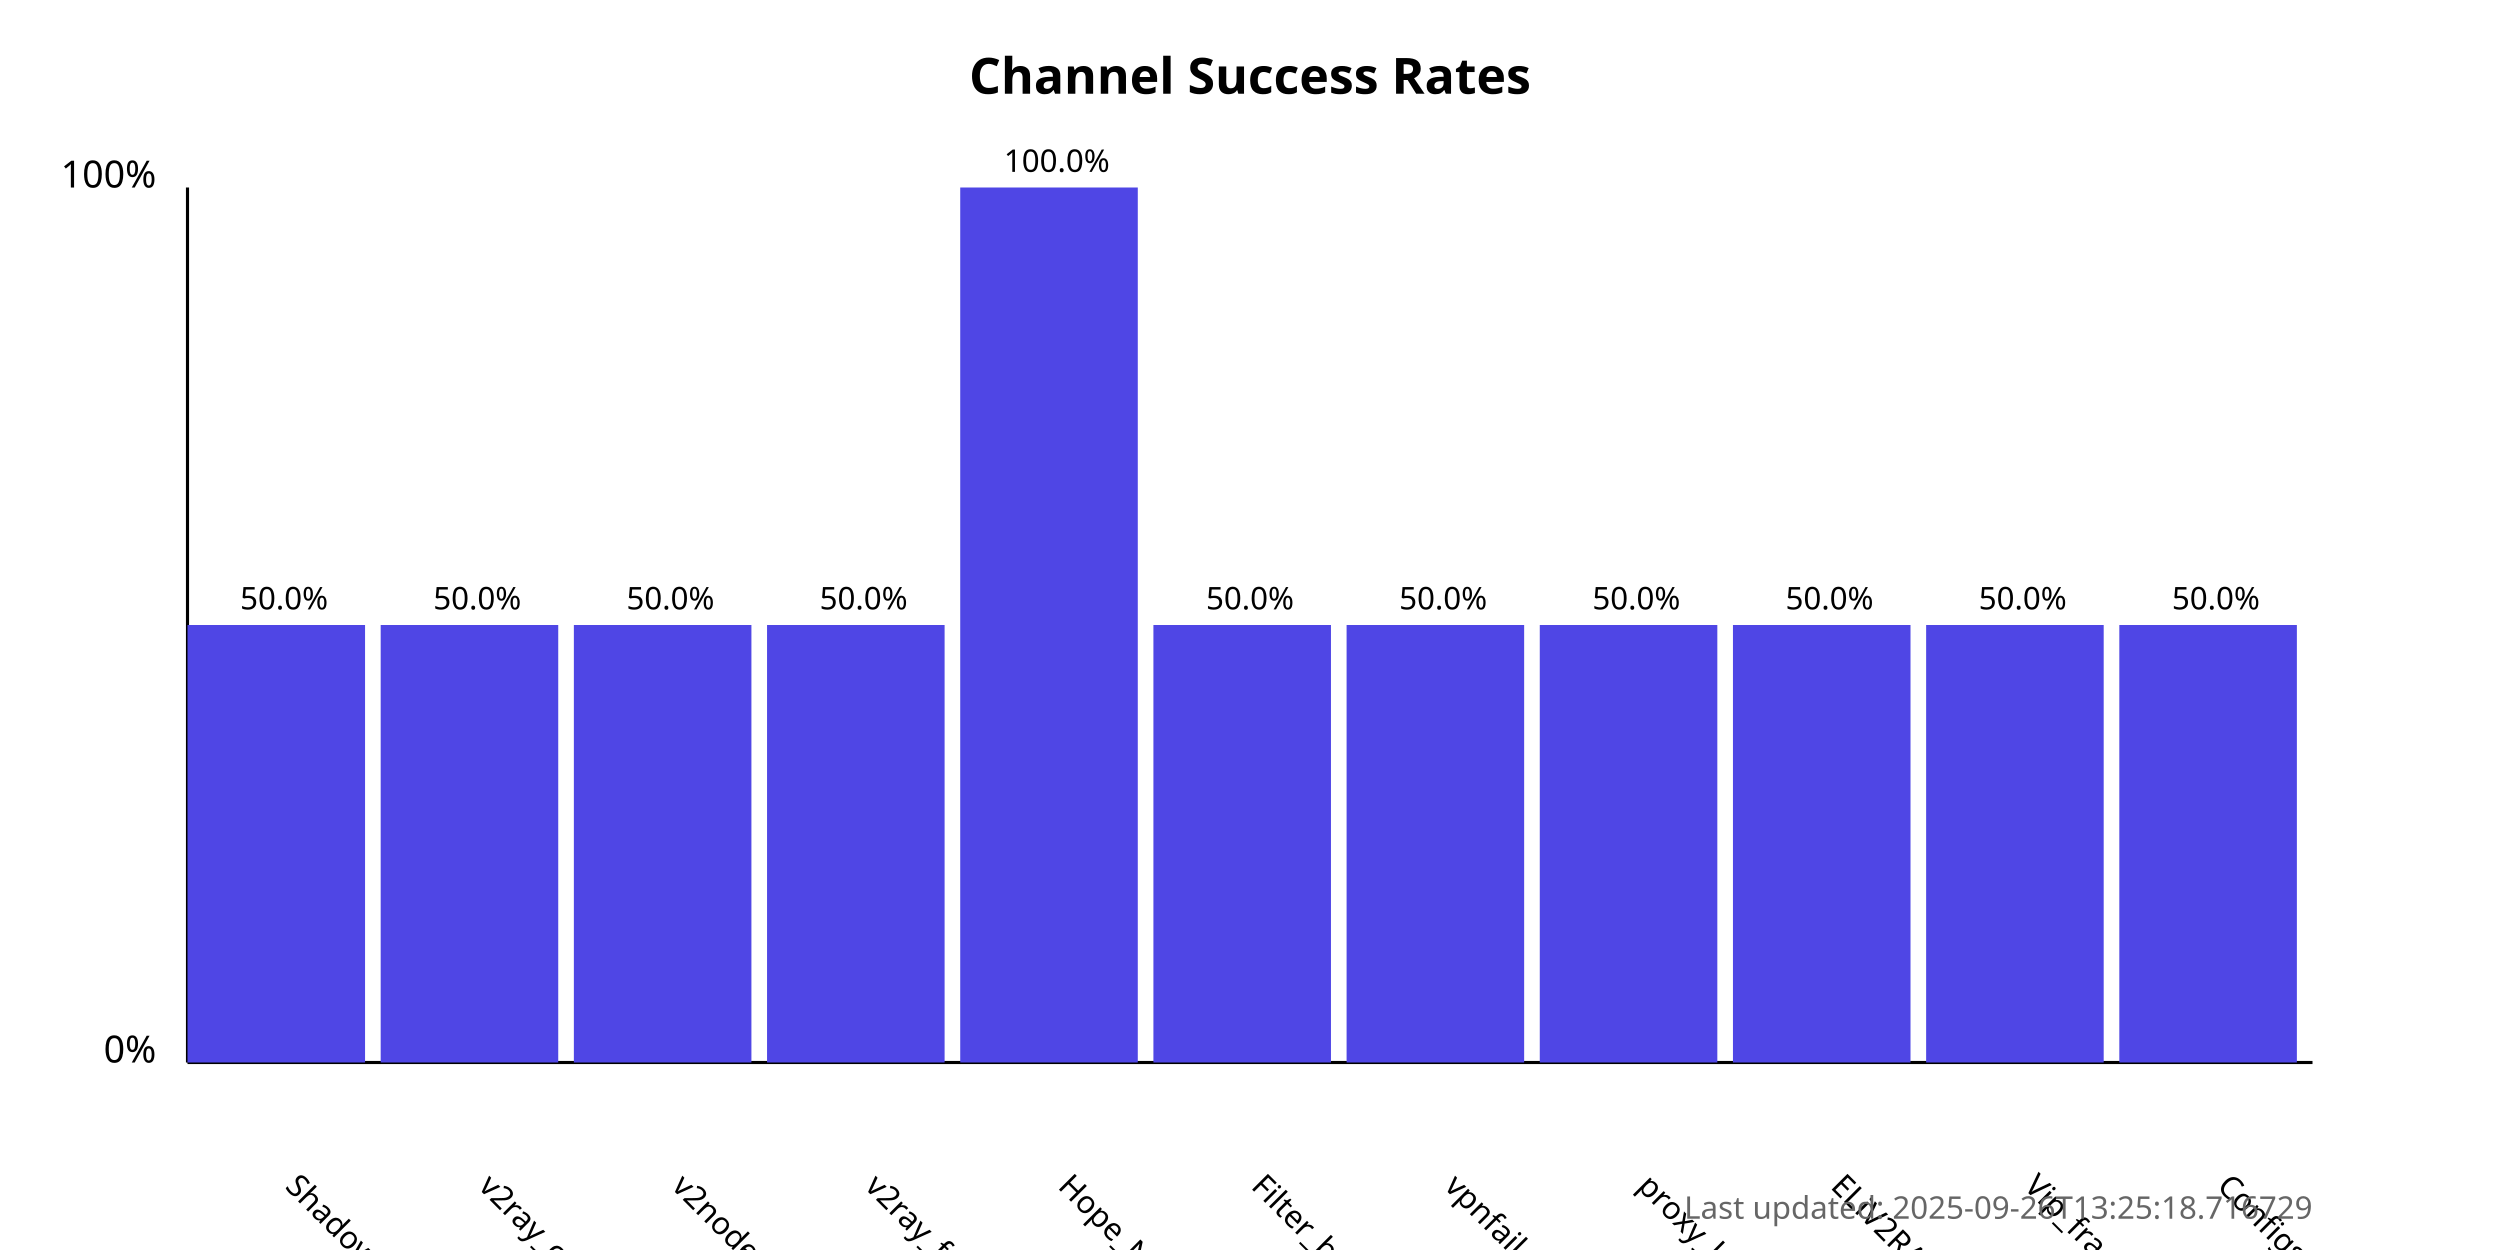
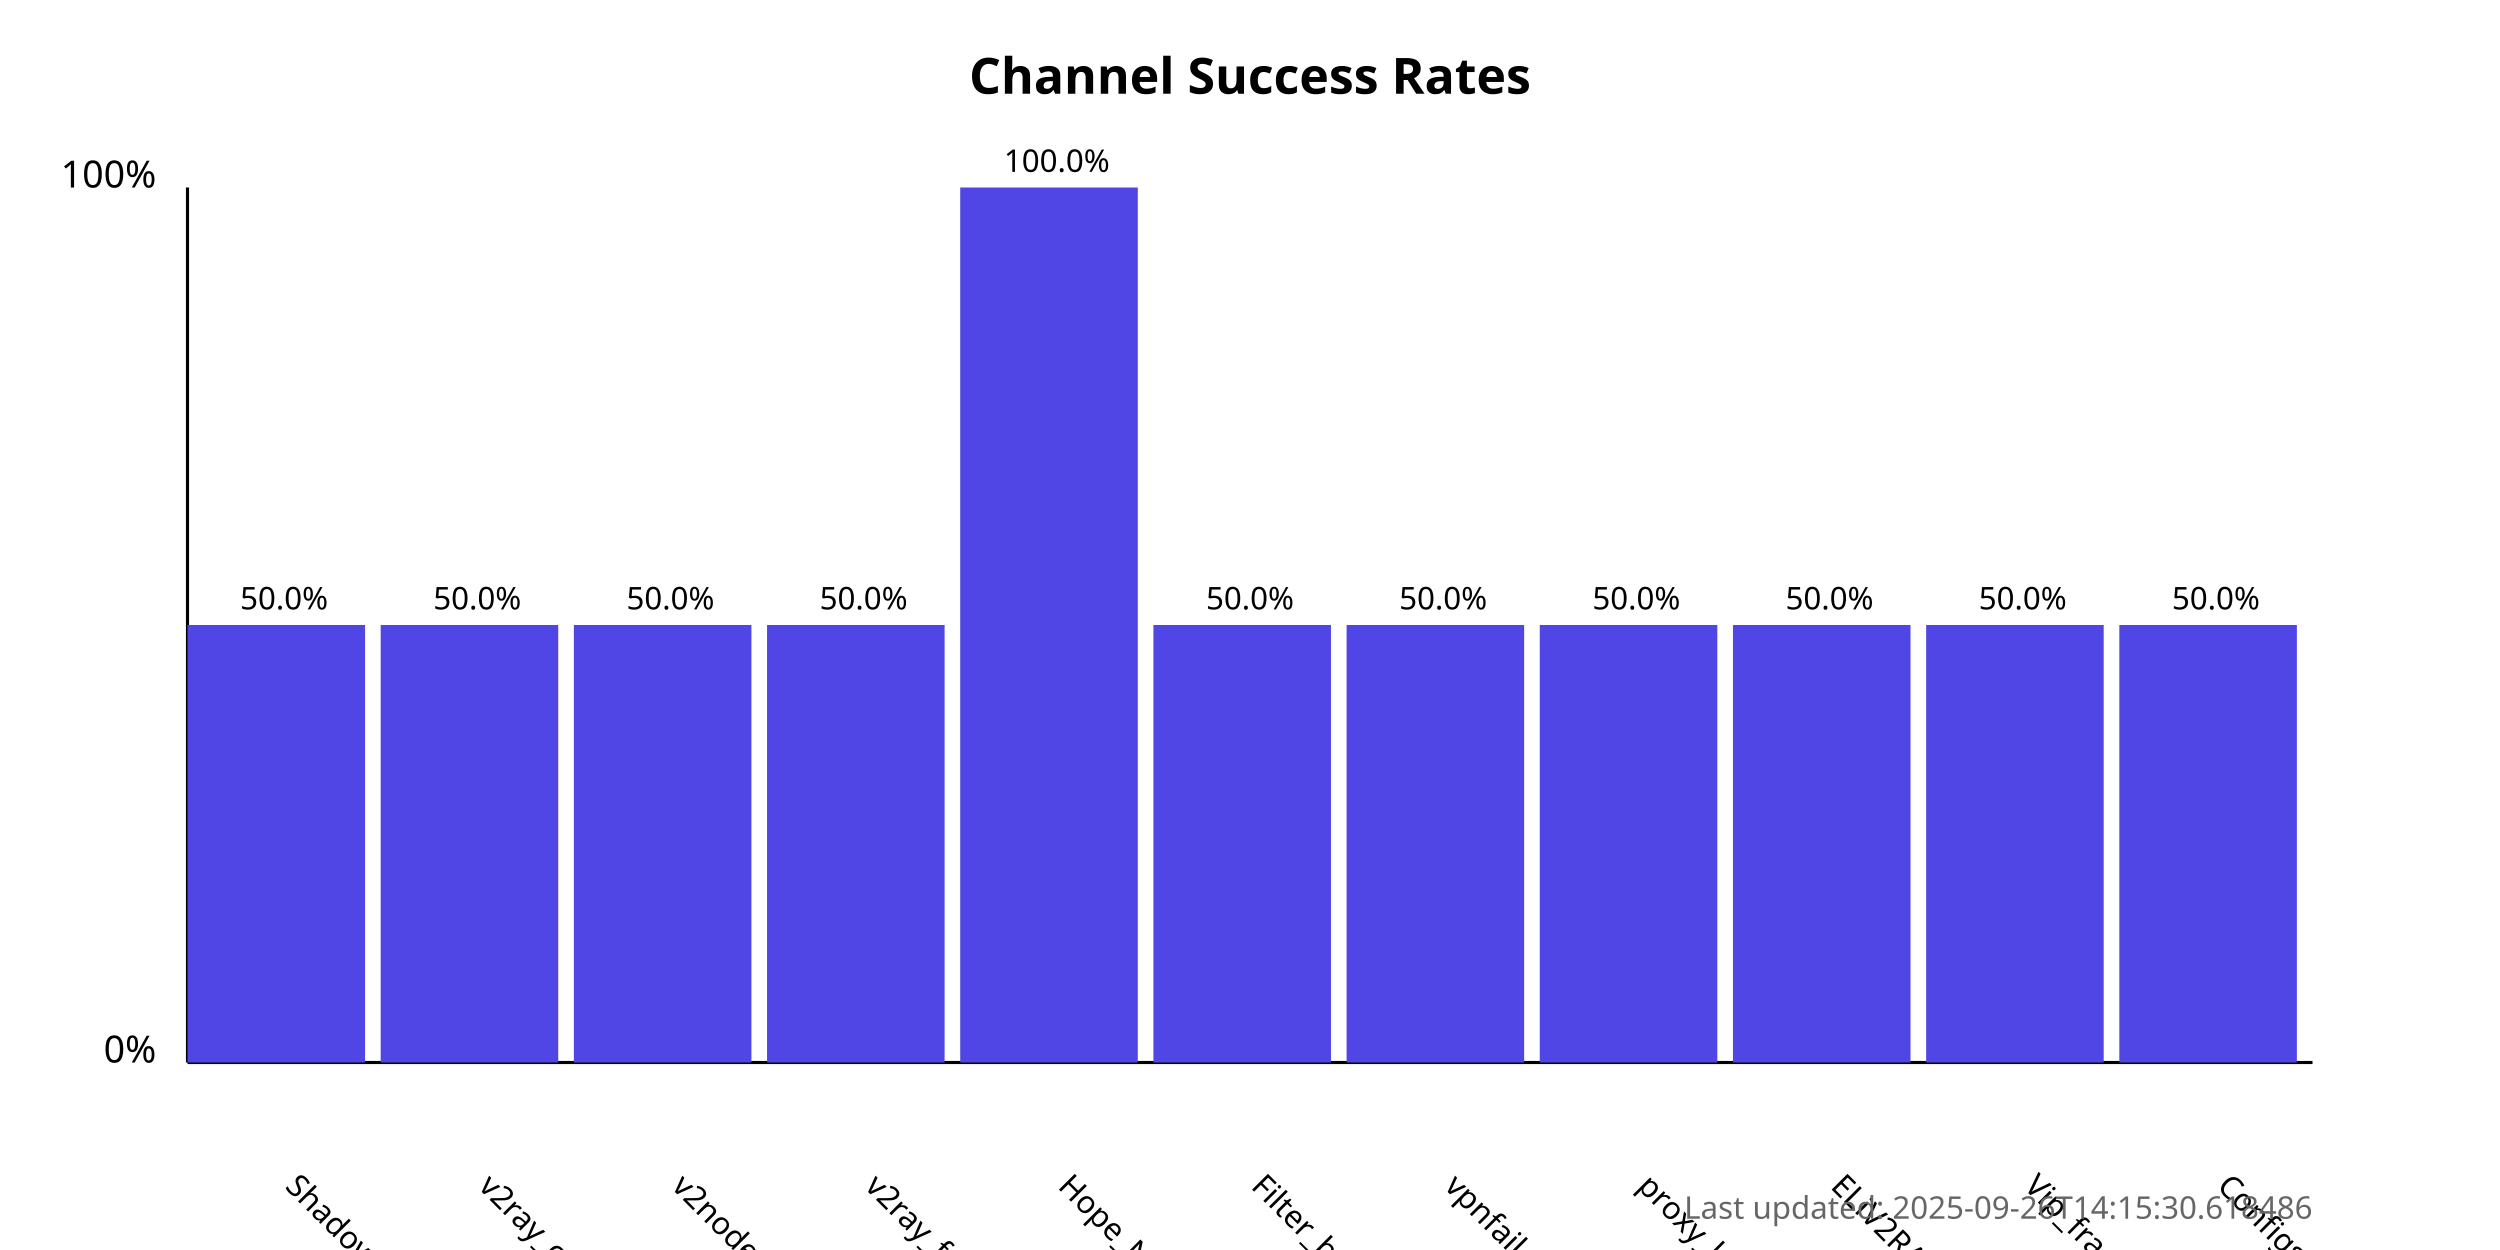
<svg xmlns="http://www.w3.org/2000/svg" width="800" height="400">
  <style>
            .chart-title { font: bold 16px sans-serif; }
            .axis-label { font: 12px sans-serif; }
            .tick-label { font: 10px sans-serif; }
            .bar { fill: #4f46e5; }
            .bar:hover { fill: #6366f1; }
            .timestamp { font: 10px sans-serif; fill: #666; }
        </style>
  <text x="400.0" y="30" text-anchor="middle" class="chart-title">
            Channel Success Rates
        </text>
  <line x1="60" y1="340" x2="60" y2="60" stroke="black" stroke-width="1" />
  <line x1="60" y1="340" x2="740" y2="340" stroke="black" stroke-width="1" />
  <text x="50" y="340" text-anchor="end" class="axis-label">0%</text>
  <text x="50" y="60" text-anchor="end" class="axis-label">100%</text>
  <g>
    <rect x="60" y="200.0" width="56.818" height="140.0" class="bar" />
    <text x="90.909" y="380" transform="rotate(45, 90.90909, 380)" text-anchor="start" class="tick-label">
                ShadowProxy66
            </text>
    <text x="90.909" y="195.0" text-anchor="middle" class="tick-label">
                50.0%
            </text>
  </g>
  <g>
    <rect x="121.818" y="200.0" width="56.818" height="140.0" class="bar" />
    <text x="152.727" y="380" transform="rotate(45, 152.7273, 380)" text-anchor="start" class="tick-label">
                v2ray_configs_pool
            </text>
    <text x="152.727" y="195.0" text-anchor="middle" class="tick-label">
                50.0%
            </text>
  </g>
  <g>
    <rect x="183.636" y="200.0" width="56.818" height="140.0" class="bar" />
    <text x="214.545" y="380" transform="rotate(45, 214.5455, 380)" text-anchor="start" class="tick-label">
                v2nodes
            </text>
    <text x="214.545" y="195.0" text-anchor="middle" class="tick-label">
                50.0%
            </text>
  </g>
  <g>
    <rect x="245.455" y="200.0" width="56.818" height="140.0" class="bar" />
    <text x="276.364" y="380" transform="rotate(45, 276.3636, 380)" text-anchor="start" class="tick-label">
                v2ray_free_conf
            </text>
    <text x="276.364" y="195.0" text-anchor="middle" class="tick-label">
                50.0%
            </text>
  </g>
  <g>
    <rect x="307.273" y="60.0" width="56.818" height="280.0" class="bar" />
    <text x="338.182" y="380" transform="rotate(45, 338.1818, 380)" text-anchor="start" class="tick-label">
                Hope_Net
            </text>
    <text x="338.182" y="55.0" text-anchor="middle" class="tick-label">
                100.0%
            </text>
  </g>
  <g>
    <rect x="369.091" y="200.0" width="56.818" height="140.0" class="bar" />
    <text x="400.0" y="380" transform="rotate(45, 400.0, 380)" text-anchor="start" class="tick-label">
                Filter_breaker
            </text>
    <text x="400.0" y="195.0" text-anchor="middle" class="tick-label">
                50.0%
            </text>
  </g>
  <g>
    <rect x="430.909" y="200.0" width="56.818" height="140.0" class="bar" />
    <text x="461.818" y="380" transform="rotate(45, 461.8182, 380)" text-anchor="start" class="tick-label">
                vpnfail_vless
            </text>
    <text x="461.818" y="195.0" text-anchor="middle" class="tick-label">
                50.0%
            </text>
  </g>
  <g>
    <rect x="492.727" y="200.0" width="56.818" height="140.0" class="bar" />
    <text x="523.636" y="380" transform="rotate(45, 523.6364, 380)" text-anchor="start" class="tick-label">
                proxy_kafee
            </text>
    <text x="523.636" y="195.0" text-anchor="middle" class="tick-label">
                50.0%
            </text>
  </g>
  <g>
    <rect x="554.545" y="200.0" width="56.818" height="140.0" class="bar" />
    <text x="585.455" y="380" transform="rotate(45, 585.4545, 380)" text-anchor="start" class="tick-label">
                ELiV2RAY
            </text>
    <text x="585.455" y="195.0" text-anchor="middle" class="tick-label">
                50.0%
            </text>
  </g>
  <g>
    <rect x="616.364" y="200.0" width="56.818" height="140.0" class="bar" />
    <text x="647.273" y="380" transform="rotate(45, 647.2727, 380)" text-anchor="start" class="tick-label">
                Vip_fragment_v2ray
            </text>
    <text x="647.273" y="195.0" text-anchor="middle" class="tick-label">
                50.0%
            </text>
  </g>
  <g>
    <rect x="678.182" y="200.0" width="56.818" height="140.0" class="bar" />
    <text x="709.091" y="380" transform="rotate(45, 709.0909, 380)" text-anchor="start" class="tick-label">
                ConfigsHubPlus
            </text>
    <text x="709.091" y="195.0" text-anchor="middle" class="tick-label">
                50.0%
            </text>
  </g>
  <text x="740" y="390" text-anchor="end" class="timestamp">
-             Last updated: 2025-09-26T13:25:18.716729
+             Last updated: 2025-09-26T14:15:30.618486
        </text>
</svg>
